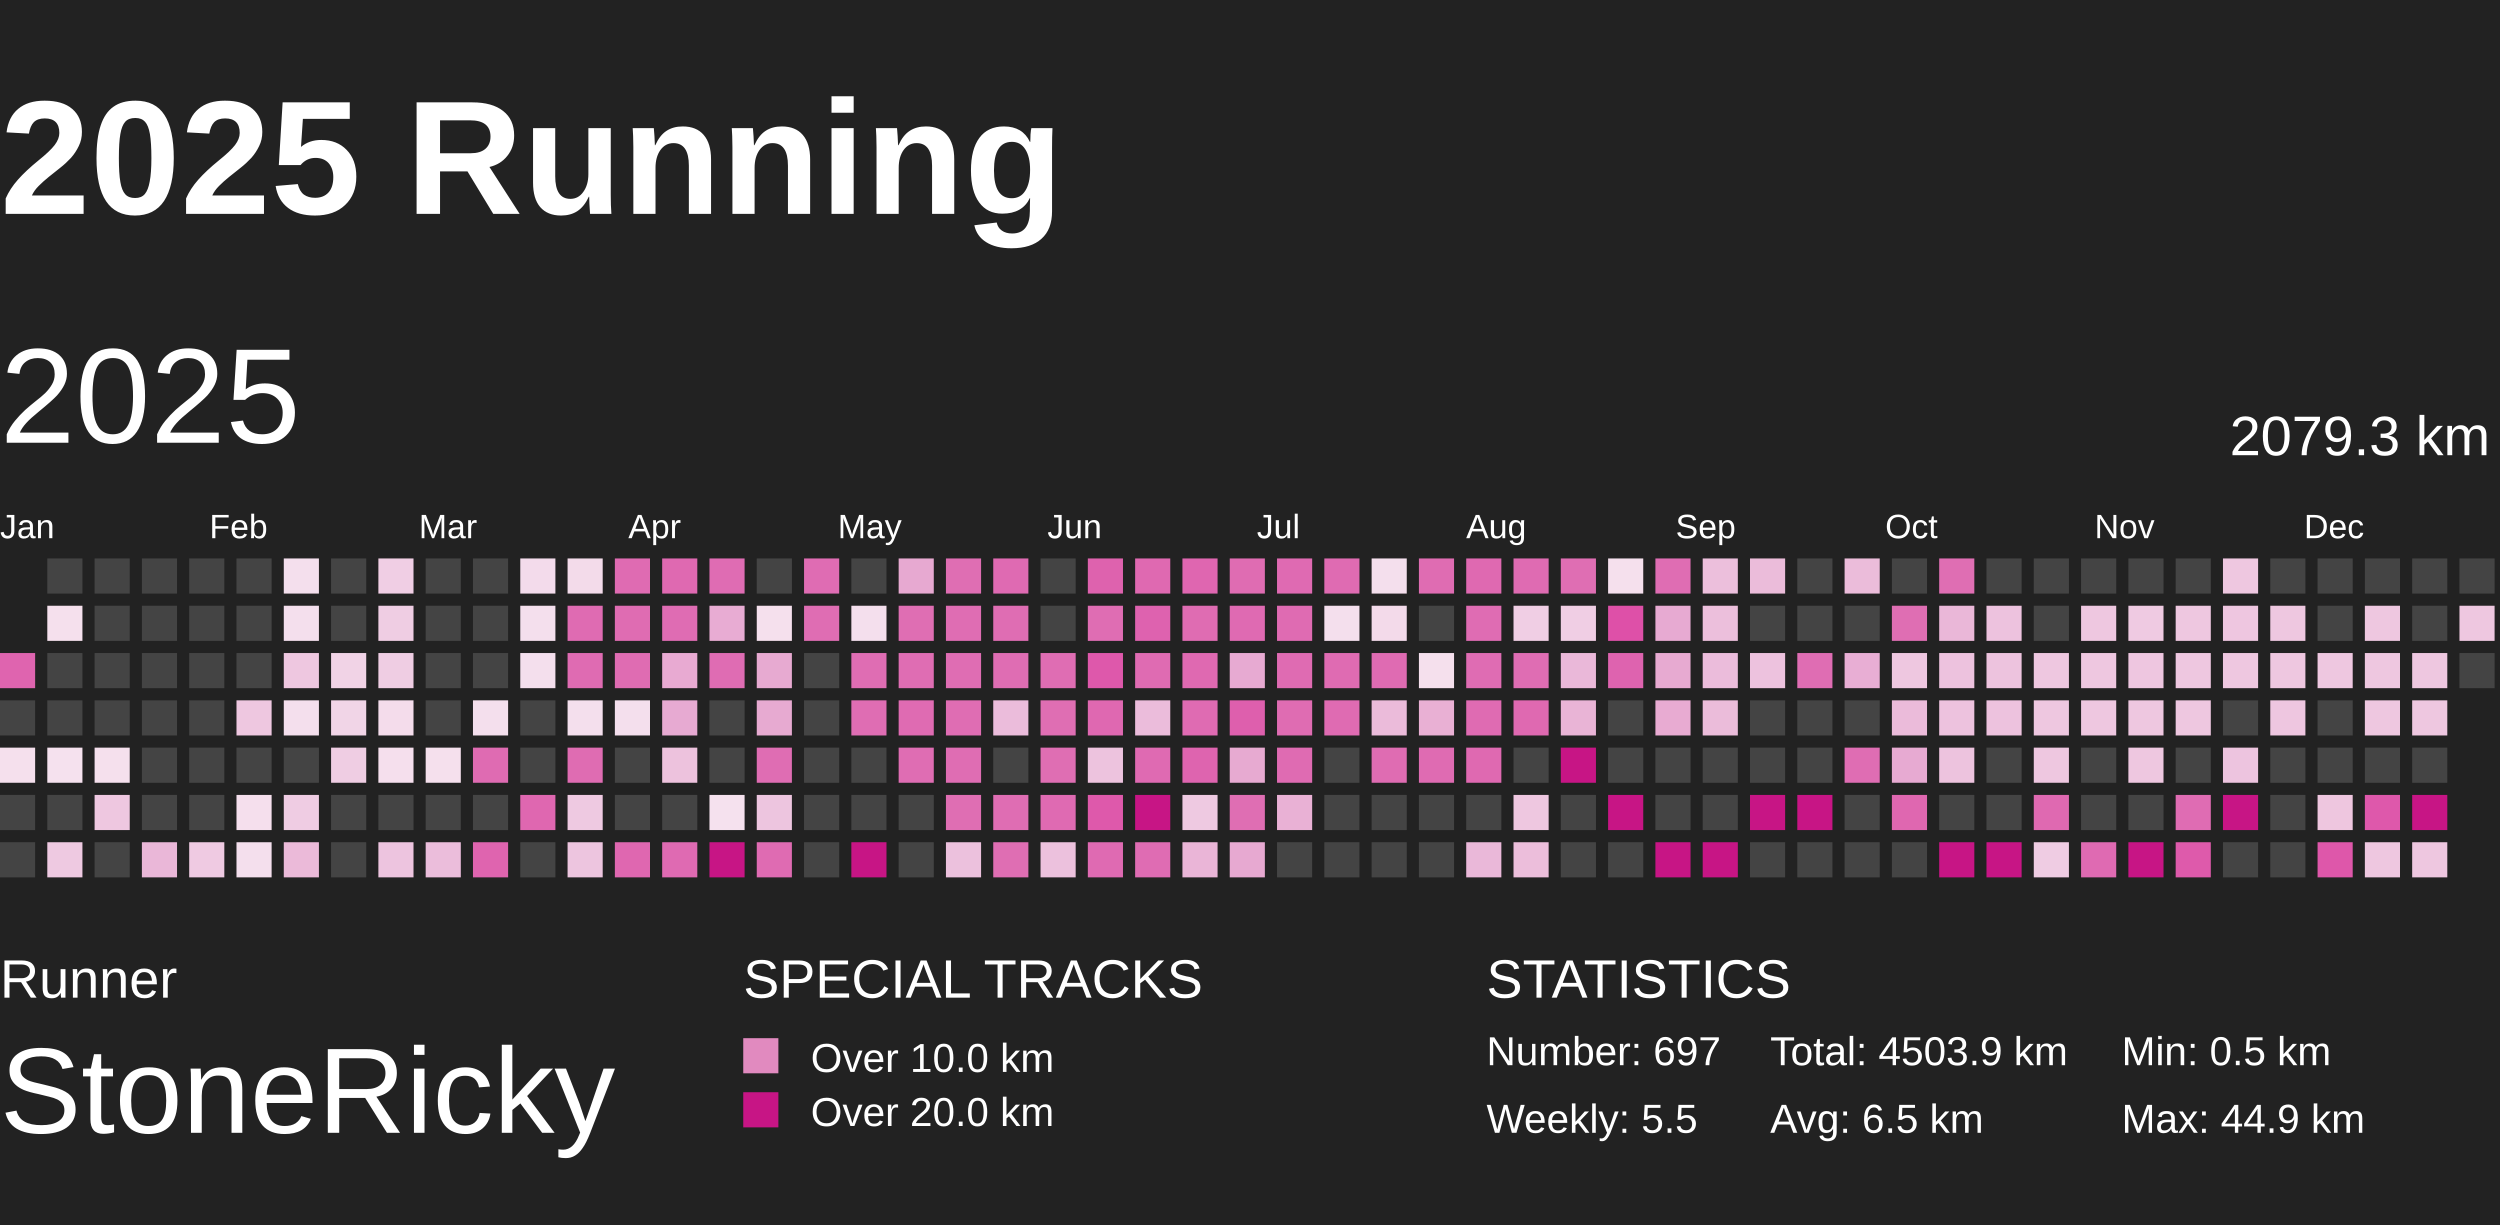
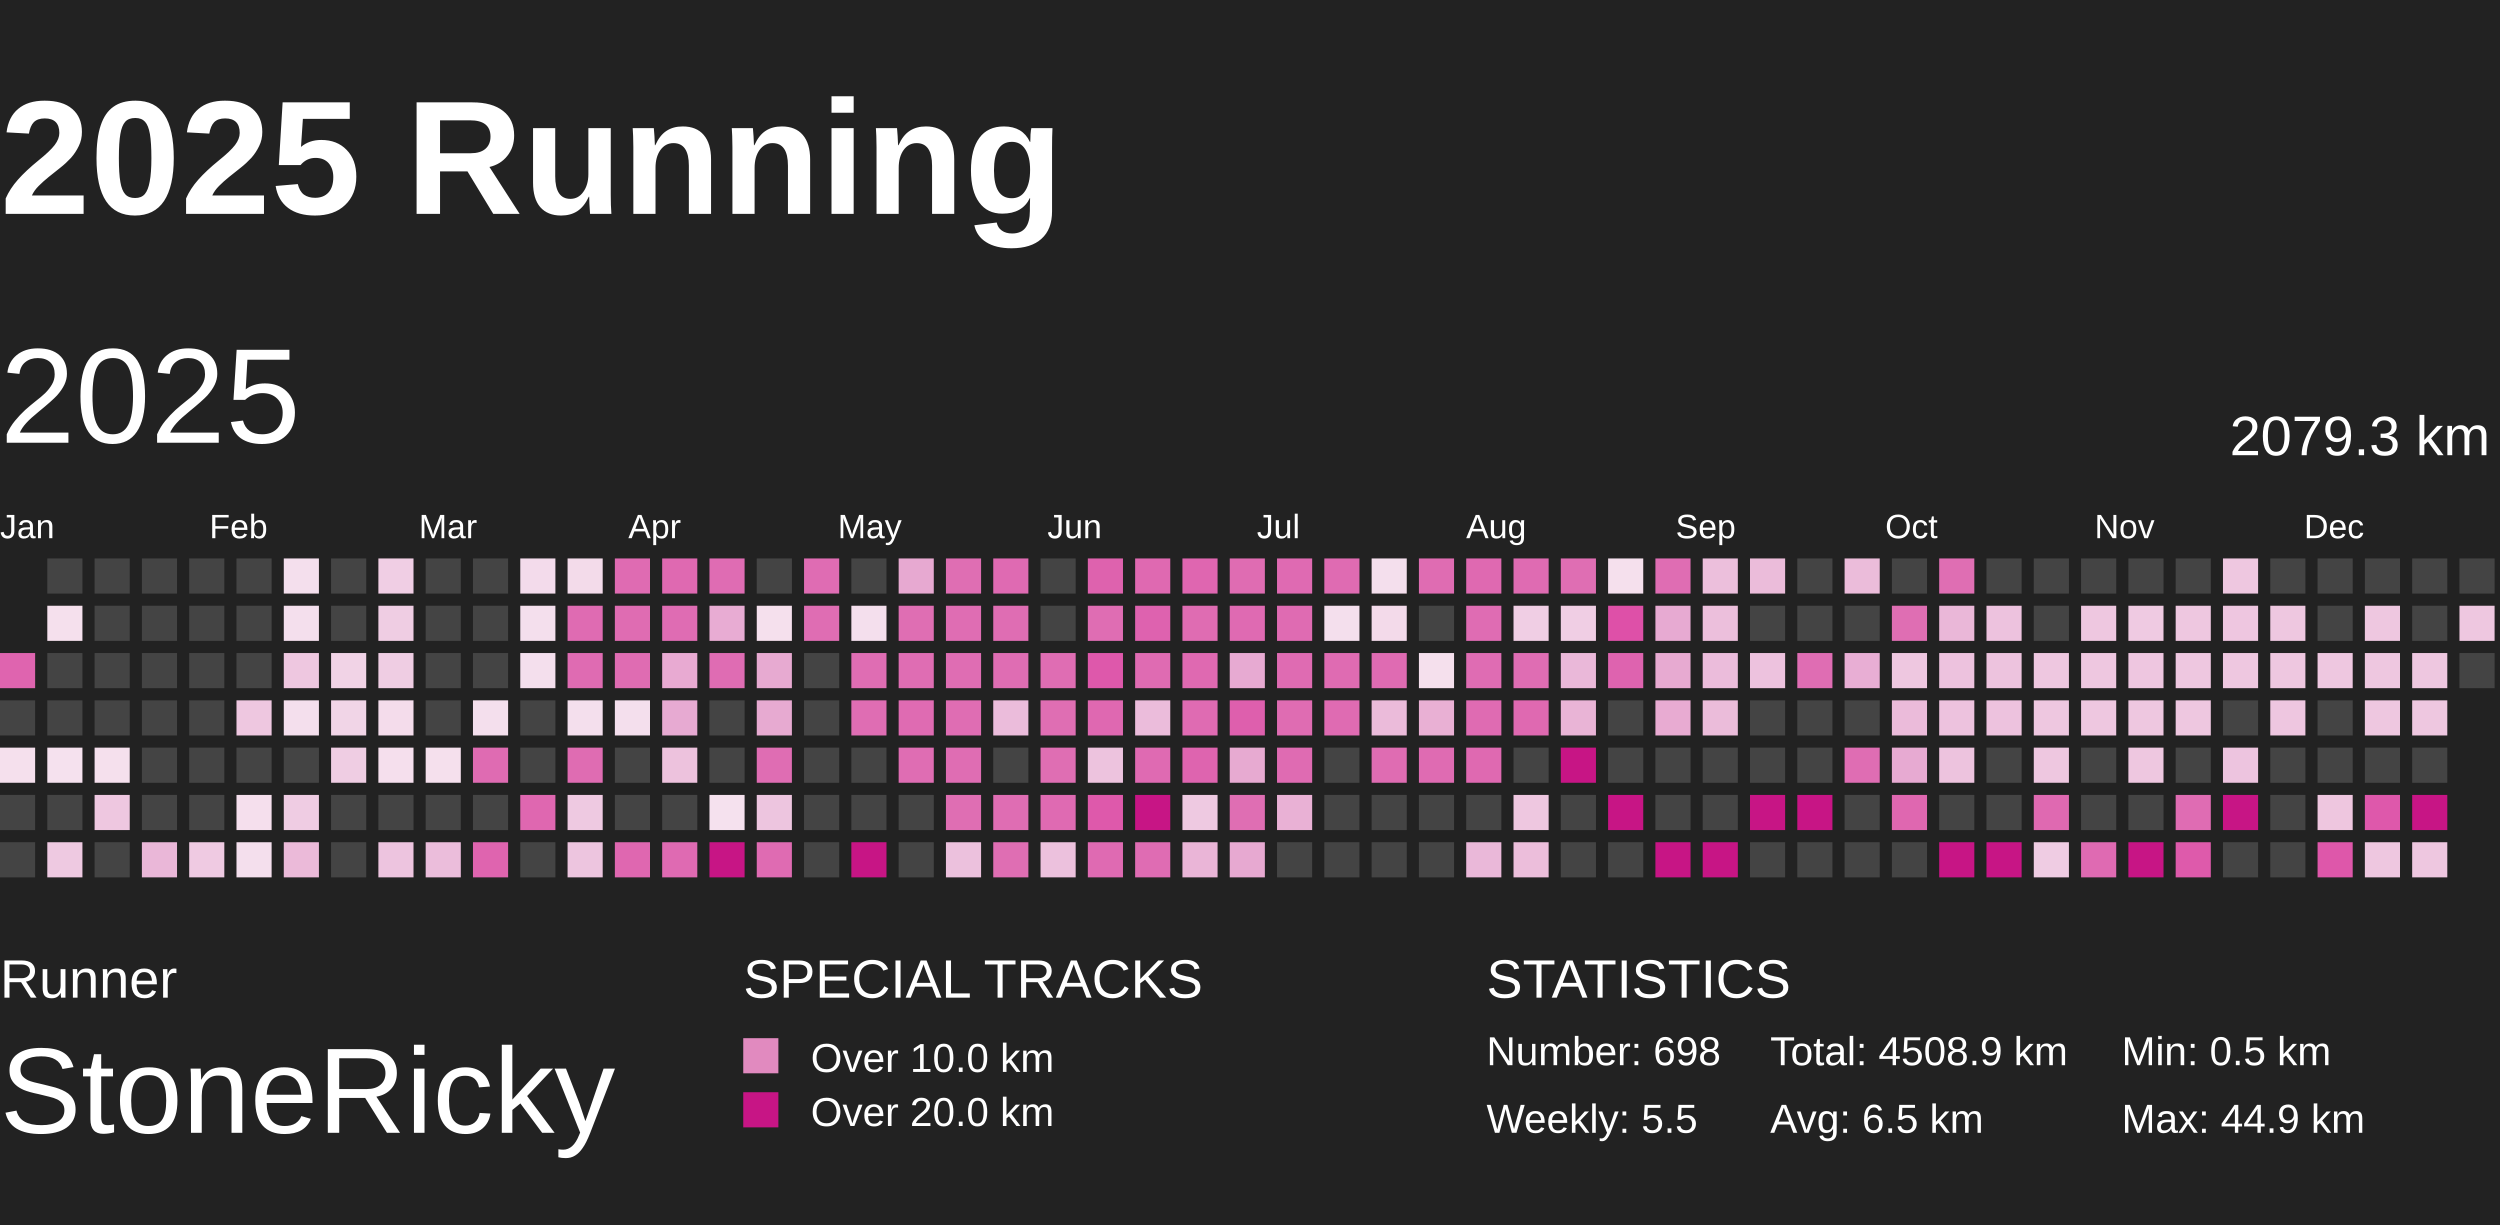
<svg xmlns="http://www.w3.org/2000/svg" baseProfile="full" height="98mm" version="1.1" viewBox="10,9,185,81" width="200mm">
  <defs>
    <pattern height="2" id="indoor-stripe" patternUnits="userSpaceOnUse" width="2">
      <line stroke="white" stroke-opacity="0.45" stroke-width="0.5" x1="0" x2="2" y1="2" y2="0" />
    </pattern>
  </defs>
  <rect fill="#222222" height="98" width="200" x="0" y="0" />
  <text fill="#FFFFFF" style="font-size:12px; font-family:Arial; font-weight:bold;" x="10" y="20">2025 Running</text>
  <text fill="#FFFFFF" style="font-size:4px; font-family:Arial" x="10" y="78">Runner</text>
  <text fill="#FFFFFF" style="font-size:9px; font-family:Arial" x="10" y="88">StoneRicky</text>
  <text fill="#FFFFFF" style="font-size:4px; font-family:Arial" x="65" y="78">SPECIAL TRACKS</text>
  <rect fill="#E18ABF" height="2.6" width="2.6" x="65" y="81" />
  <text fill="#FFFFFF" style="font-size:3px; font-family:Arial" x="70" y="83.5">Over 10.0 km</text>
  <rect fill="#C71585" height="2.6" width="2.6" x="65" y="85" />
  <text fill="#FFFFFF" style="font-size:3px; font-family:Arial" x="70" y="87.5">Over 20.0 km</text>
  <text fill="#FFFFFF" style="font-size:4px; font-family:Arial" x="120" y="78">STATISTICS</text>
-   <text fill="#FFFFFF" style="font-size:3px; font-family:Arial" x="120" y="83">Number: 697</text>
+   <text fill="#FFFFFF" style="font-size:3px; font-family:Arial" x="120" y="83">Number: 698</text>
  <text fill="#FFFFFF" style="font-size:3px; font-family:Arial" x="120" y="88">Weekly: 5.5</text>
-   <text fill="#FFFFFF" style="font-size:3px; font-family:Arial" x="141" y="83">Total: 4503.9 km</text>
+   <text fill="#FFFFFF" style="font-size:3px; font-family:Arial" x="141" y="83">Total: 4508.9 km</text>
  <text fill="#FFFFFF" style="font-size:3px; font-family:Arial" x="141" y="88">Avg: 6.5 km</text>
  <text fill="#FFFFFF" style="font-size:3px; font-family:Arial" x="167" y="83">Min: 0.5 km</text>
  <text fill="#FFFFFF" style="font-size:3px; font-family:Arial" x="167" y="88">Max: 44.9 km</text>
  <text dominant-baseline="hanging" fill="#FFFFFF" style="font-size:10.0px; font-family:Arial;" x="10" y="30">2025</text>
  <text dominant-baseline="hanging" fill="#FFFFFF" style="font-size:4.125px; font-family:Arial;" x="175" y="35">2079.3 km</text>
  <text fill="#FFFFFF" style="font-size:2.5px; font-family:Arial" x="10.0" y="44">Jan</text>
  <text fill="#FFFFFF" style="font-size:2.5px; font-family:Arial" x="25.5" y="44">Feb</text>
  <text fill="#FFFFFF" style="font-size:2.5px; font-family:Arial" x="41.0" y="44">Mar</text>
  <text fill="#FFFFFF" style="font-size:2.5px; font-family:Arial" x="56.5" y="44">Apr</text>
  <text fill="#FFFFFF" style="font-size:2.5px; font-family:Arial" x="72.0" y="44">May</text>
  <text fill="#FFFFFF" style="font-size:2.5px; font-family:Arial" x="87.5" y="44">Jun</text>
  <text fill="#FFFFFF" style="font-size:2.5px; font-family:Arial" x="103.0" y="44">Jul</text>
  <text fill="#FFFFFF" style="font-size:2.5px; font-family:Arial" x="118.5" y="44">Aug</text>
  <text fill="#FFFFFF" style="font-size:2.5px; font-family:Arial" x="134.0" y="44">Sep</text>
  <text fill="#FFFFFF" style="font-size:2.5px; font-family:Arial" x="149.5" y="44">Oct</text>
  <text fill="#FFFFFF" style="font-size:2.5px; font-family:Arial" x="165.0" y="44">Nov</text>
  <text fill="#FFFFFF" style="font-size:2.5px; font-family:Arial" x="180.5" y="44">Dec</text>
  <rect fill="#df64af" height="2.6" width="2.6" x="10.0" y="52.5" />
  <rect fill="#444444" height="2.6" width="2.6" x="10.0" y="56.0" />
  <rect fill="#f5e0ed" height="2.6" width="2.6" x="10.0" y="59.5" />
  <rect fill="#444444" height="2.6" width="2.6" x="10.0" y="63.0" />
  <rect fill="#444444" height="2.6" width="2.6" x="10.0" y="66.5" />
  <rect fill="#444444" height="2.6" width="2.6" x="13.5" y="45.5" />
  <rect fill="#f5e0ed" height="2.6" width="2.6" x="13.5" y="49.0" />
  <rect fill="#444444" height="2.6" width="2.6" x="13.5" y="52.5" />
  <rect fill="#444444" height="2.6" width="2.6" x="13.5" y="56.0" />
  <rect fill="#f5e1ee" height="2.6" width="2.6" x="13.5" y="59.5" />
  <rect fill="#444444" height="2.6" width="2.6" x="13.5" y="63.0" />
  <rect fill="#eec9e1" height="2.6" width="2.6" x="13.5" y="66.5" />
  <rect fill="#444444" height="2.6" width="2.6" x="17.0" y="45.5" />
  <rect fill="#444444" height="2.6" width="2.6" x="17.0" y="49.0" />
  <rect fill="#444444" height="2.6" width="2.6" x="17.0" y="52.5" />
  <rect fill="#444444" height="2.6" width="2.6" x="17.0" y="56.0" />
  <rect fill="#f5e0ed" height="2.6" width="2.6" x="17.0" y="59.5" />
  <rect fill="#eec7e0" height="2.6" width="2.6" x="17.0" y="63.0" />
  <rect fill="#444444" height="2.6" width="2.6" x="17.0" y="66.5" />
  <rect fill="#444444" height="2.6" width="2.6" x="20.5" y="45.5" />
  <rect fill="#444444" height="2.6" width="2.6" x="20.5" y="49.0" />
  <rect fill="#444444" height="2.6" width="2.6" x="20.5" y="52.5" />
  <rect fill="#444444" height="2.6" width="2.6" x="20.5" y="56.0" />
  <rect fill="#444444" height="2.6" width="2.6" x="20.5" y="59.5" />
  <rect fill="#444444" height="2.6" width="2.6" x="20.5" y="63.0" />
  <rect fill="#eab7d8" height="2.6" width="2.6" x="20.5" y="66.5" />
  <rect fill="#444444" height="2.6" width="2.6" x="24.0" y="45.5" />
  <rect fill="#444444" height="2.6" width="2.6" x="24.0" y="49.0" />
  <rect fill="#444444" height="2.6" width="2.6" x="24.0" y="52.5" />
  <rect fill="#444444" height="2.6" width="2.6" x="24.0" y="56.0" />
  <rect fill="#444444" height="2.6" width="2.6" x="24.0" y="59.5" />
  <rect fill="#444444" height="2.6" width="2.6" x="24.0" y="63.0" />
  <rect fill="#efcae2" height="2.6" width="2.6" x="24.0" y="66.5" />
  <rect fill="#444444" height="2.6" width="2.6" x="27.5" y="45.5" />
  <rect fill="#444444" height="2.6" width="2.6" x="27.5" y="49.0" />
  <rect fill="#444444" height="2.6" width="2.6" x="27.5" y="52.5" />
  <rect fill="#eec7e0" height="2.6" width="2.6" x="27.5" y="56.0" />
  <rect fill="#444444" height="2.6" width="2.6" x="27.5" y="59.5" />
  <rect fill="#f5dfed" height="2.6" width="2.6" x="27.5" y="63.0" />
  <rect fill="#f4dfed" height="2.6" width="2.6" x="27.5" y="66.5" />
  <rect fill="#f4dfed" height="2.6" width="2.6" x="31.0" y="45.5" />
  <rect fill="#f4dfed" height="2.6" width="2.6" x="31.0" y="49.0" />
  <rect fill="#eec7e0" height="2.6" width="2.6" x="31.0" y="52.5" />
  <rect fill="#f4dfed" height="2.6" width="2.6" x="31.0" y="56.0" />
  <rect fill="#444444" height="2.6" width="2.6" x="31.0" y="59.5" />
  <rect fill="#efcce3" height="2.6" width="2.6" x="31.0" y="63.0" />
  <rect fill="#ebbad9" height="2.6" width="2.6" x="31.0" y="66.5" />
  <rect fill="#444444" height="2.6" width="2.6" x="34.5" y="45.5" />
  <rect fill="#444444" height="2.6" width="2.6" x="34.5" y="49.0" />
  <rect fill="#f1d3e6" height="2.6" width="2.6" x="34.5" y="52.5" />
  <rect fill="#f1d5e7" height="2.6" width="2.6" x="34.5" y="56.0" />
  <rect fill="#efcde3" height="2.6" width="2.6" x="34.5" y="59.5" />
  <rect fill="#444444" height="2.6" width="2.6" x="34.5" y="63.0" />
  <rect fill="#444444" height="2.6" width="2.6" x="34.5" y="66.5" />
  <rect fill="#f0cee4" height="2.6" width="2.6" x="38.0" y="45.5" />
  <rect fill="#efcde3" height="2.6" width="2.6" x="38.0" y="49.0" />
  <rect fill="#efcde3" height="2.6" width="2.6" x="38.0" y="52.5" />
  <rect fill="#f4dceb" height="2.6" width="2.6" x="38.0" y="56.0" />
  <rect fill="#f5dfed" height="2.6" width="2.6" x="38.0" y="59.5" />
  <rect fill="#444444" height="2.6" width="2.6" x="38.0" y="63.0" />
  <rect fill="#edc4df" height="2.6" width="2.6" x="38.0" y="66.5" />
  <rect fill="#444444" height="2.6" width="2.6" x="41.5" y="45.5" />
  <rect fill="#444444" height="2.6" width="2.6" x="41.5" y="49.0" />
  <rect fill="#444444" height="2.6" width="2.6" x="41.5" y="52.5" />
  <rect fill="#444444" height="2.6" width="2.6" x="41.5" y="56.0" />
  <rect fill="#f5e0ed" height="2.6" width="2.6" x="41.5" y="59.5" />
  <rect fill="#444444" height="2.6" width="2.6" x="41.5" y="63.0" />
  <rect fill="#ebbddb" height="2.6" width="2.6" x="41.5" y="66.5" />
  <rect fill="#444444" height="2.6" width="2.6" x="45.0" y="45.5" />
  <rect fill="#444444" height="2.6" width="2.6" x="45.0" y="49.0" />
  <rect fill="#444444" height="2.6" width="2.6" x="45.0" y="52.5" />
  <rect fill="#f4dfed" height="2.6" width="2.6" x="45.0" y="56.0" />
  <rect fill="#df6bb2" height="2.6" width="2.6" x="45.0" y="59.5" />
  <rect fill="#444444" height="2.6" width="2.6" x="45.0" y="63.0" />
  <rect fill="#df64af" height="2.6" width="2.6" x="45.0" y="66.5" />
  <rect fill="#f3dbeb" height="2.6" width="2.6" x="48.5" y="45.5" />
  <rect fill="#f4dfed" height="2.6" width="2.6" x="48.5" y="49.0" />
  <rect fill="#f4dfed" height="2.6" width="2.6" x="48.5" y="52.5" />
  <rect fill="#444444" height="2.6" width="2.6" x="48.5" y="56.0" />
  <rect fill="#444444" height="2.6" width="2.6" x="48.5" y="59.5" />
  <rect fill="#df67b0" height="2.6" width="2.6" x="48.5" y="63.0" />
  <rect fill="#444444" height="2.6" width="2.6" x="48.5" y="66.5" />
  <rect fill="#f3dbea" height="2.6" width="2.6" x="52.0" y="45.5" />
  <rect fill="#df6bb2" height="2.6" width="2.6" x="52.0" y="49.0" />
  <rect fill="#df6bb2" height="2.6" width="2.6" x="52.0" y="52.5" />
  <rect fill="#f4dfed" height="2.6" width="2.6" x="52.0" y="56.0" />
  <rect fill="#df6cb2" height="2.6" width="2.6" x="52.0" y="59.5" />
  <rect fill="#eec9e1" height="2.6" width="2.6" x="52.0" y="63.0" />
  <rect fill="#edc5df" height="2.6" width="2.6" x="52.0" y="66.5" />
  <rect fill="#df6bb2" height="2.6" width="2.6" x="55.5" y="45.5" />
  <rect fill="#df6cb2" height="2.6" width="2.6" x="55.5" y="49.0" />
  <rect fill="#df6cb2" height="2.6" width="2.6" x="55.5" y="52.5" />
  <rect fill="#f4dfed" height="2.6" width="2.6" x="55.5" y="56.0" />
  <rect fill="#444444" height="2.6" width="2.6" x="55.5" y="59.5" />
  <rect fill="#444444" height="2.6" width="2.6" x="55.5" y="63.0" />
  <rect fill="#df67b0" height="2.6" width="2.6" x="55.5" y="66.5" />
  <rect fill="#df69b1" height="2.6" width="2.6" x="59.0" y="45.5" />
  <rect fill="#df6cb3" height="2.6" width="2.6" x="59.0" y="49.0" />
  <rect fill="#e8aad2" height="2.6" width="2.6" x="59.0" y="52.5" />
  <rect fill="#e7aad2" height="2.6" width="2.6" x="59.0" y="56.0" />
  <rect fill="#edc2dd" height="2.6" width="2.6" x="59.0" y="59.5" />
  <rect fill="#444444" height="2.6" width="2.6" x="59.0" y="63.0" />
  <rect fill="#df6ab2" height="2.6" width="2.6" x="59.0" y="66.5" />
  <rect fill="#df6cb3" height="2.6" width="2.6" x="62.5" y="45.5" />
  <rect fill="#e8acd3" height="2.6" width="2.6" x="62.5" y="49.0" />
  <rect fill="#df6cb3" height="2.6" width="2.6" x="62.5" y="52.5" />
  <rect fill="#444444" height="2.6" width="2.6" x="62.5" y="56.0" />
  <rect fill="#444444" height="2.6" width="2.6" x="62.5" y="59.5" />
  <rect fill="#f5e1ee" height="2.6" width="2.6" x="62.5" y="63.0" />
  <rect fill="#C71585" height="2.6" width="2.6" x="62.5" y="66.5" />
  <rect fill="#444444" height="2.6" width="2.6" x="66.0" y="45.5" />
  <rect fill="#f5e0ed" height="2.6" width="2.6" x="66.0" y="49.0" />
  <rect fill="#e7aad1" height="2.6" width="2.6" x="66.0" y="52.5" />
  <rect fill="#e7aad1" height="2.6" width="2.6" x="66.0" y="56.0" />
  <rect fill="#df6db3" height="2.6" width="2.6" x="66.0" y="59.5" />
  <rect fill="#edc5df" height="2.6" width="2.6" x="66.0" y="63.0" />
  <rect fill="#df6bb2" height="2.6" width="2.6" x="66.0" y="66.5" />
  <rect fill="#df6cb3" height="2.6" width="2.6" x="69.5" y="45.5" />
  <rect fill="#df6db3" height="2.6" width="2.6" x="69.5" y="49.0" />
  <rect fill="#444444" height="2.6" width="2.6" x="69.5" y="52.5" />
  <rect fill="#444444" height="2.6" width="2.6" x="69.5" y="56.0" />
  <rect fill="#444444" height="2.6" width="2.6" x="69.5" y="59.5" />
  <rect fill="#444444" height="2.6" width="2.6" x="69.5" y="63.0" />
  <rect fill="#444444" height="2.6" width="2.6" x="69.5" y="66.5" />
  <rect fill="#444444" height="2.6" width="2.6" x="73.0" y="45.5" />
  <rect fill="#f4dfed" height="2.6" width="2.6" x="73.0" y="49.0" />
  <rect fill="#df6db3" height="2.6" width="2.6" x="73.0" y="52.5" />
  <rect fill="#df6db3" height="2.6" width="2.6" x="73.0" y="56.0" />
  <rect fill="#444444" height="2.6" width="2.6" x="73.0" y="59.5" />
  <rect fill="#444444" height="2.6" width="2.6" x="73.0" y="63.0" />
  <rect fill="#C71585" height="2.6" width="2.6" x="73.0" y="66.5" />
  <rect fill="#e7a9d1" height="2.6" width="2.6" x="76.5" y="45.5" />
  <rect fill="#df6eb3" height="2.6" width="2.6" x="76.5" y="49.0" />
  <rect fill="#df6db3" height="2.6" width="2.6" x="76.5" y="52.5" />
  <rect fill="#df6bb2" height="2.6" width="2.6" x="76.5" y="56.0" />
  <rect fill="#df6db3" height="2.6" width="2.6" x="76.5" y="59.5" />
  <rect fill="#444444" height="2.6" width="2.6" x="76.5" y="63.0" />
  <rect fill="#444444" height="2.6" width="2.6" x="76.5" y="66.5" />
  <rect fill="#df6eb3" height="2.6" width="2.6" x="80.0" y="45.5" />
  <rect fill="#df6db3" height="2.6" width="2.6" x="80.0" y="49.0" />
  <rect fill="#df6db3" height="2.6" width="2.6" x="80.0" y="52.5" />
  <rect fill="#df6db3" height="2.6" width="2.6" x="80.0" y="56.0" />
  <rect fill="#df6db3" height="2.6" width="2.6" x="80.0" y="59.5" />
  <rect fill="#df6eb3" height="2.6" width="2.6" x="80.0" y="63.0" />
  <rect fill="#ecc1dd" height="2.6" width="2.6" x="80.0" y="66.5" />
  <rect fill="#df6ab2" height="2.6" width="2.6" x="83.5" y="45.5" />
  <rect fill="#df6db3" height="2.6" width="2.6" x="83.5" y="49.0" />
  <rect fill="#df6db3" height="2.6" width="2.6" x="83.5" y="52.5" />
  <rect fill="#ebbcdb" height="2.6" width="2.6" x="83.5" y="56.0" />
  <rect fill="#444444" height="2.6" width="2.6" x="83.5" y="59.5" />
  <rect fill="#df6db3" height="2.6" width="2.6" x="83.5" y="63.0" />
  <rect fill="#df6eb3" height="2.6" width="2.6" x="83.5" y="66.5" />
  <rect fill="#444444" height="2.6" width="2.6" x="87.0" y="45.5" />
  <rect fill="#444444" height="2.6" width="2.6" x="87.0" y="49.0" />
  <rect fill="#df6db3" height="2.6" width="2.6" x="87.0" y="52.5" />
  <rect fill="#df6eb3" height="2.6" width="2.6" x="87.0" y="56.0" />
  <rect fill="#df6eb3" height="2.6" width="2.6" x="87.0" y="59.5" />
  <rect fill="#df6ab2" height="2.6" width="2.6" x="87.0" y="63.0" />
  <rect fill="#ecc1dd" height="2.6" width="2.6" x="87.0" y="66.5" />
  <rect fill="#de62ae" height="2.6" width="2.6" x="90.5" y="45.5" />
  <rect fill="#df6db3" height="2.6" width="2.6" x="90.5" y="49.0" />
  <rect fill="#de58ab" height="2.6" width="2.6" x="90.5" y="52.5" />
  <rect fill="#df68b1" height="2.6" width="2.6" x="90.5" y="56.0" />
  <rect fill="#edc3de" height="2.6" width="2.6" x="90.5" y="59.5" />
  <rect fill="#de59ab" height="2.6" width="2.6" x="90.5" y="63.0" />
  <rect fill="#df6ab2" height="2.6" width="2.6" x="90.5" y="66.5" />
  <rect fill="#df69b1" height="2.6" width="2.6" x="94.0" y="45.5" />
  <rect fill="#de62af" height="2.6" width="2.6" x="94.0" y="49.0" />
  <rect fill="#df6bb2" height="2.6" width="2.6" x="94.0" y="52.5" />
  <rect fill="#ebbcdb" height="2.6" width="2.6" x="94.0" y="56.0" />
  <rect fill="#df6ab2" height="2.6" width="2.6" x="94.0" y="59.5" />
  <rect fill="#C71585" height="2.6" width="2.6" x="94.0" y="63.0" />
  <rect fill="#df6cb3" height="2.6" width="2.6" x="94.0" y="66.5" />
  <rect fill="#df66b0" height="2.6" width="2.6" x="97.5" y="45.5" />
  <rect fill="#df6cb2" height="2.6" width="2.6" x="97.5" y="49.0" />
  <rect fill="#df69b1" height="2.6" width="2.6" x="97.5" y="52.5" />
  <rect fill="#df6bb2" height="2.6" width="2.6" x="97.5" y="56.0" />
  <rect fill="#de64af" height="2.6" width="2.6" x="97.5" y="59.5" />
  <rect fill="#eec9e1" height="2.6" width="2.6" x="97.5" y="63.0" />
  <rect fill="#eab5d7" height="2.6" width="2.6" x="97.5" y="66.5" />
  <rect fill="#df6cb2" height="2.6" width="2.6" x="101.0" y="45.5" />
  <rect fill="#df6ab2" height="2.6" width="2.6" x="101.0" y="49.0" />
  <rect fill="#e7aad2" height="2.6" width="2.6" x="101.0" y="52.5" />
  <rect fill="#de5fad" height="2.6" width="2.6" x="101.0" y="56.0" />
  <rect fill="#e7aad1" height="2.6" width="2.6" x="101.0" y="59.5" />
  <rect fill="#df6eb3" height="2.6" width="2.6" x="101.0" y="63.0" />
  <rect fill="#e7a9d1" height="2.6" width="2.6" x="101.0" y="66.5" />
  <rect fill="#df6ab2" height="2.6" width="2.6" x="104.5" y="45.5" />
  <rect fill="#df6bb2" height="2.6" width="2.6" x="104.5" y="49.0" />
  <rect fill="#df6bb2" height="2.6" width="2.6" x="104.5" y="52.5" />
  <rect fill="#df6cb2" height="2.6" width="2.6" x="104.5" y="56.0" />
  <rect fill="#df6bb2" height="2.6" width="2.6" x="104.5" y="59.5" />
  <rect fill="#e9b1d5" height="2.6" width="2.6" x="104.5" y="63.0" />
  <rect fill="#444444" height="2.6" width="2.6" x="104.5" y="66.5" />
  <rect fill="#df6bb2" height="2.6" width="2.6" x="108.0" y="45.5" />
  <rect fill="#f4dfed" height="2.6" width="2.6" x="108.0" y="49.0" />
  <rect fill="#df6bb2" height="2.6" width="2.6" x="108.0" y="52.5" />
  <rect fill="#df6bb2" height="2.6" width="2.6" x="108.0" y="56.0" />
  <rect fill="#444444" height="2.6" width="2.6" x="108.0" y="59.5" />
  <rect fill="#444444" height="2.6" width="2.6" x="108.0" y="63.0" />
  <rect fill="#444444" height="2.6" width="2.6" x="108.0" y="66.5" />
  <rect fill="#f4dfed" height="2.6" width="2.6" x="111.5" y="45.5" />
  <rect fill="#f3daea" height="2.6" width="2.6" x="111.5" y="49.0" />
  <rect fill="#df6bb2" height="2.6" width="2.6" x="111.5" y="52.5" />
  <rect fill="#ebbbda" height="2.6" width="2.6" x="111.5" y="56.0" />
  <rect fill="#df6cb2" height="2.6" width="2.6" x="111.5" y="59.5" />
  <rect fill="#444444" height="2.6" width="2.6" x="111.5" y="63.0" />
  <rect fill="#444444" height="2.6" width="2.6" x="111.5" y="66.5" />
  <rect fill="#df6cb2" height="2.6" width="2.6" x="115.0" y="45.5" />
  <rect fill="#444444" height="2.6" width="2.6" x="115.0" y="49.0" />
  <rect fill="#f5e0ed" height="2.6" width="2.6" x="115.0" y="52.5" />
  <rect fill="#e9b0d4" height="2.6" width="2.6" x="115.0" y="56.0" />
  <rect fill="#df6bb2" height="2.6" width="2.6" x="115.0" y="59.5" />
  <rect fill="#444444" height="2.6" width="2.6" x="115.0" y="63.0" />
  <rect fill="#444444" height="2.6" width="2.6" x="115.0" y="66.5" />
  <rect fill="#df69b1" height="2.6" width="2.6" x="118.5" y="45.5" />
  <rect fill="#df6cb3" height="2.6" width="2.6" x="118.5" y="49.0" />
  <rect fill="#df6cb3" height="2.6" width="2.6" x="118.5" y="52.5" />
  <rect fill="#df6bb2" height="2.6" width="2.6" x="118.5" y="56.0" />
  <rect fill="#df69b1" height="2.6" width="2.6" x="118.5" y="59.5" />
  <rect fill="#444444" height="2.6" width="2.6" x="118.5" y="63.0" />
  <rect fill="#eab8d9" height="2.6" width="2.6" x="118.5" y="66.5" />
  <rect fill="#df6bb2" height="2.6" width="2.6" x="122.0" y="45.5" />
  <rect fill="#f0cee4" height="2.6" width="2.6" x="122.0" y="49.0" />
  <rect fill="#df6db3" height="2.6" width="2.6" x="122.0" y="52.5" />
  <rect fill="#df69b1" height="2.6" width="2.6" x="122.0" y="56.0" />
  <rect fill="#444444" height="2.6" width="2.6" x="122.0" y="59.5" />
  <rect fill="#eec7e0" height="2.6" width="2.6" x="122.0" y="63.0" />
  <rect fill="#ecbedb" height="2.6" width="2.6" x="122.0" y="66.5" />
  <rect fill="#df6eb3" height="2.6" width="2.6" x="125.5" y="45.5" />
  <rect fill="#f0cee4" height="2.6" width="2.6" x="125.5" y="49.0" />
  <rect fill="#eab8d9" height="2.6" width="2.6" x="125.5" y="52.5" />
  <rect fill="#e9b4d6" height="2.6" width="2.6" x="125.5" y="56.0" />
  <rect fill="#C71585" height="2.6" width="2.6" x="125.5" y="59.5" />
  <rect fill="#444444" height="2.6" width="2.6" x="125.5" y="63.0" />
  <rect fill="#444444" height="2.6" width="2.6" x="125.5" y="66.5" />
  <rect fill="#f5e0ed" height="2.6" width="2.6" x="129.0" y="45.5" />
  <rect fill="#de50a8" height="2.6" width="2.6" x="129.0" y="49.0" />
  <rect fill="#de63af" height="2.6" width="2.6" x="129.0" y="52.5" />
  <rect fill="#444444" height="2.6" width="2.6" x="129.0" y="56.0" />
  <rect fill="#444444" height="2.6" width="2.6" x="129.0" y="59.5" />
  <rect fill="#C71585" height="2.6" width="2.6" x="129.0" y="63.0" />
  <rect fill="#444444" height="2.6" width="2.6" x="129.0" y="66.5" />
  <rect fill="#df6db3" height="2.6" width="2.6" x="132.5" y="45.5" />
  <rect fill="#e7aad2" height="2.6" width="2.6" x="132.5" y="49.0" />
  <rect fill="#e7aad1" height="2.6" width="2.6" x="132.5" y="52.5" />
  <rect fill="#e8abd2" height="2.6" width="2.6" x="132.5" y="56.0" />
  <rect fill="#444444" height="2.6" width="2.6" x="132.5" y="59.5" />
  <rect fill="#444444" height="2.6" width="2.6" x="132.5" y="63.0" />
  <rect fill="#C71585" height="2.6" width="2.6" x="132.5" y="66.5" />
  <rect fill="#ecbfdc" height="2.6" width="2.6" x="136.0" y="45.5" />
  <rect fill="#ecbfdc" height="2.6" width="2.6" x="136.0" y="49.0" />
  <rect fill="#ebbcdb" height="2.6" width="2.6" x="136.0" y="52.5" />
  <rect fill="#ebbcda" height="2.6" width="2.6" x="136.0" y="56.0" />
  <rect fill="#444444" height="2.6" width="2.6" x="136.0" y="59.5" />
  <rect fill="#444444" height="2.6" width="2.6" x="136.0" y="63.0" />
  <rect fill="#C71585" height="2.6" width="2.6" x="136.0" y="66.5" />
  <rect fill="#ebbcda" height="2.6" width="2.6" x="139.5" y="45.5" />
  <rect fill="#444444" height="2.6" width="2.6" x="139.5" y="49.0" />
  <rect fill="#edc2de" height="2.6" width="2.6" x="139.5" y="52.5" />
  <rect fill="#444444" height="2.6" width="2.6" x="139.5" y="56.0" />
  <rect fill="#444444" height="2.6" width="2.6" x="139.5" y="59.5" />
  <rect fill="#C71585" height="2.6" width="2.6" x="139.5" y="63.0" />
  <rect fill="#444444" height="2.6" width="2.6" x="139.5" y="66.5" />
  <rect fill="#444444" height="2.6" width="2.6" x="143.0" y="45.5" />
  <rect fill="#444444" height="2.6" width="2.6" x="143.0" y="49.0" />
  <rect fill="#df6db3" height="2.6" width="2.6" x="143.0" y="52.5" />
  <rect fill="#444444" height="2.6" width="2.6" x="143.0" y="56.0" />
  <rect fill="#444444" height="2.6" width="2.6" x="143.0" y="59.5" />
  <rect fill="#C71585" height="2.6" width="2.6" x="143.0" y="63.0" />
  <rect fill="#444444" height="2.6" width="2.6" x="143.0" y="66.5" />
  <rect fill="#ebbcda" height="2.6" width="2.6" x="146.5" y="45.5" />
  <rect fill="#444444" height="2.6" width="2.6" x="146.5" y="49.0" />
  <rect fill="#e8aed4" height="2.6" width="2.6" x="146.5" y="52.5" />
  <rect fill="#444444" height="2.6" width="2.6" x="146.5" y="56.0" />
  <rect fill="#df6db3" height="2.6" width="2.6" x="146.5" y="59.5" />
  <rect fill="#444444" height="2.6" width="2.6" x="146.5" y="63.0" />
  <rect fill="#444444" height="2.6" width="2.6" x="146.5" y="66.5" />
  <rect fill="#444444" height="2.6" width="2.6" x="150.0" y="45.5" />
  <rect fill="#df6eb3" height="2.6" width="2.6" x="150.0" y="49.0" />
  <rect fill="#eec7e0" height="2.6" width="2.6" x="150.0" y="52.5" />
  <rect fill="#ebbbda" height="2.6" width="2.6" x="150.0" y="56.0" />
  <rect fill="#e7aad2" height="2.6" width="2.6" x="150.0" y="59.5" />
  <rect fill="#df67b0" height="2.6" width="2.6" x="150.0" y="63.0" />
  <rect fill="#444444" height="2.6" width="2.6" x="150.0" y="66.5" />
  <rect fill="#df6eb3" height="2.6" width="2.6" x="153.5" y="45.5" />
  <rect fill="#eab7d8" height="2.6" width="2.6" x="153.5" y="49.0" />
  <rect fill="#edc2de" height="2.6" width="2.6" x="153.5" y="52.5" />
  <rect fill="#edc2de" height="2.6" width="2.6" x="153.5" y="56.0" />
  <rect fill="#edc3de" height="2.6" width="2.6" x="153.5" y="59.5" />
  <rect fill="#444444" height="2.6" width="2.6" x="153.5" y="63.0" />
  <rect fill="#C71585" height="2.6" width="2.6" x="153.5" y="66.5" />
  <rect fill="#444444" height="2.6" width="2.6" x="157.0" y="45.5" />
  <rect fill="#edc2de" height="2.6" width="2.6" x="157.0" y="49.0" />
  <rect fill="#edc3de" height="2.6" width="2.6" x="157.0" y="52.5" />
  <rect fill="#edc2de" height="2.6" width="2.6" x="157.0" y="56.0" />
  <rect fill="#444444" height="2.6" width="2.6" x="157.0" y="59.5" />
  <rect fill="#444444" height="2.6" width="2.6" x="157.0" y="63.0" />
  <rect fill="#C71585" height="2.6" width="2.6" x="157.0" y="66.5" />
  <rect fill="#444444" height="2.6" width="2.6" x="160.5" y="45.5" />
  <rect fill="#444444" height="2.6" width="2.6" x="160.5" y="49.0" />
  <rect fill="#eec7e0" height="2.6" width="2.6" x="160.5" y="52.5" />
  <rect fill="#eec7e0" height="2.6" width="2.6" x="160.5" y="56.0" />
  <rect fill="#eec7e0" height="2.6" width="2.6" x="160.5" y="59.5" />
  <rect fill="#df69b1" height="2.6" width="2.6" x="160.5" y="63.0" />
  <rect fill="#efcce3" height="2.6" width="2.6" x="160.5" y="66.5" />
  <rect fill="#444444" height="2.6" width="2.6" x="164.0" y="45.5" />
  <rect fill="#eec7e0" height="2.6" width="2.6" x="164.0" y="49.0" />
  <rect fill="#eec7e0" height="2.6" width="2.6" x="164.0" y="52.5" />
  <rect fill="#eec7e0" height="2.6" width="2.6" x="164.0" y="56.0" />
  <rect fill="#444444" height="2.6" width="2.6" x="164.0" y="59.5" />
  <rect fill="#444444" height="2.6" width="2.6" x="164.0" y="63.0" />
  <rect fill="#df6ab2" height="2.6" width="2.6" x="164.0" y="66.5" />
  <rect fill="#444444" height="2.6" width="2.6" x="167.5" y="45.5" />
  <rect fill="#efcae2" height="2.6" width="2.6" x="167.5" y="49.0" />
  <rect fill="#eec6e0" height="2.6" width="2.6" x="167.5" y="52.5" />
  <rect fill="#eec7e0" height="2.6" width="2.6" x="167.5" y="56.0" />
  <rect fill="#eec7e0" height="2.6" width="2.6" x="167.5" y="59.5" />
  <rect fill="#444444" height="2.6" width="2.6" x="167.5" y="63.0" />
  <rect fill="#C71585" height="2.6" width="2.6" x="167.5" y="66.5" />
  <rect fill="#444444" height="2.6" width="2.6" x="171.0" y="45.5" />
  <rect fill="#eec7e0" height="2.6" width="2.6" x="171.0" y="49.0" />
  <rect fill="#eec7e0" height="2.6" width="2.6" x="171.0" y="52.5" />
  <rect fill="#eec7e0" height="2.6" width="2.6" x="171.0" y="56.0" />
  <rect fill="#444444" height="2.6" width="2.6" x="171.0" y="59.5" />
  <rect fill="#df6cb3" height="2.6" width="2.6" x="171.0" y="63.0" />
  <rect fill="#de5aab" height="2.6" width="2.6" x="171.0" y="66.5" />
  <rect fill="#eec7e0" height="2.6" width="2.6" x="174.5" y="45.5" />
  <rect fill="#eec6e0" height="2.6" width="2.6" x="174.5" y="49.0" />
  <rect fill="#eec7e0" height="2.6" width="2.6" x="174.5" y="52.5" />
  <rect fill="#444444" height="2.6" width="2.6" x="174.5" y="56.0" />
  <rect fill="#edc4df" height="2.6" width="2.6" x="174.5" y="59.5" />
  <rect fill="#C71585" height="2.6" width="2.6" x="174.5" y="63.0" />
  <rect fill="#444444" height="2.6" width="2.6" x="174.5" y="66.5" />
  <rect fill="#444444" height="2.6" width="2.6" x="178.0" y="45.5" />
  <rect fill="#eec7e0" height="2.6" width="2.6" x="178.0" y="49.0" />
  <rect fill="#eec7e0" height="2.6" width="2.6" x="178.0" y="52.5" />
  <rect fill="#eec6e0" height="2.6" width="2.6" x="178.0" y="56.0" />
  <rect fill="#444444" height="2.6" width="2.6" x="178.0" y="59.5" />
  <rect fill="#444444" height="2.6" width="2.6" x="178.0" y="63.0" />
  <rect fill="#444444" height="2.6" width="2.6" x="178.0" y="66.5" />
  <rect fill="#444444" height="2.6" width="2.6" x="181.5" y="45.5" />
  <rect fill="#444444" height="2.6" width="2.6" x="181.5" y="49.0" />
  <rect fill="#eec7e0" height="2.6" width="2.6" x="181.5" y="52.5" />
  <rect fill="#444444" height="2.6" width="2.6" x="181.5" y="56.0" />
  <rect fill="#444444" height="2.6" width="2.6" x="181.5" y="59.5" />
  <rect fill="#eec6df" height="2.6" width="2.6" x="181.5" y="63.0" />
  <rect fill="#de57aa" height="2.6" width="2.6" x="181.5" y="66.5" />
  <rect fill="#444444" height="2.6" width="2.6" x="185.0" y="45.5" />
  <rect fill="#eec7e0" height="2.6" width="2.6" x="185.0" y="49.0" />
  <rect fill="#eec7e0" height="2.6" width="2.6" x="185.0" y="52.5" />
  <rect fill="#eec7e0" height="2.6" width="2.6" x="185.0" y="56.0" />
  <rect fill="#444444" height="2.6" width="2.6" x="185.0" y="59.5" />
  <rect fill="#de58ab" height="2.6" width="2.6" x="185.0" y="63.0" />
  <rect fill="#eec7e0" height="2.6" width="2.6" x="185.0" y="66.5" />
  <rect fill="#444444" height="2.6" width="2.6" x="188.5" y="45.5" />
  <rect fill="#444444" height="2.6" width="2.6" x="188.5" y="49.0" />
  <rect fill="#eec7e0" height="2.6" width="2.6" x="188.5" y="52.5" />
  <rect fill="#eec7e0" height="2.6" width="2.6" x="188.5" y="56.0" />
  <rect fill="#444444" height="2.6" width="2.6" x="188.5" y="59.5" />
  <rect fill="#C71585" height="2.6" width="2.6" x="188.5" y="63.0" />
  <rect fill="#eec7e0" height="2.6" width="2.6" x="188.5" y="66.5" />
  <rect fill="#444444" height="2.6" width="2.6" x="192.0" y="45.5" />
  <rect fill="#eec7e0" height="2.6" width="2.6" x="192.0" y="49.0" />
  <rect fill="#444444" height="2.6" width="2.6" x="192.0" y="52.5" />
</svg>
